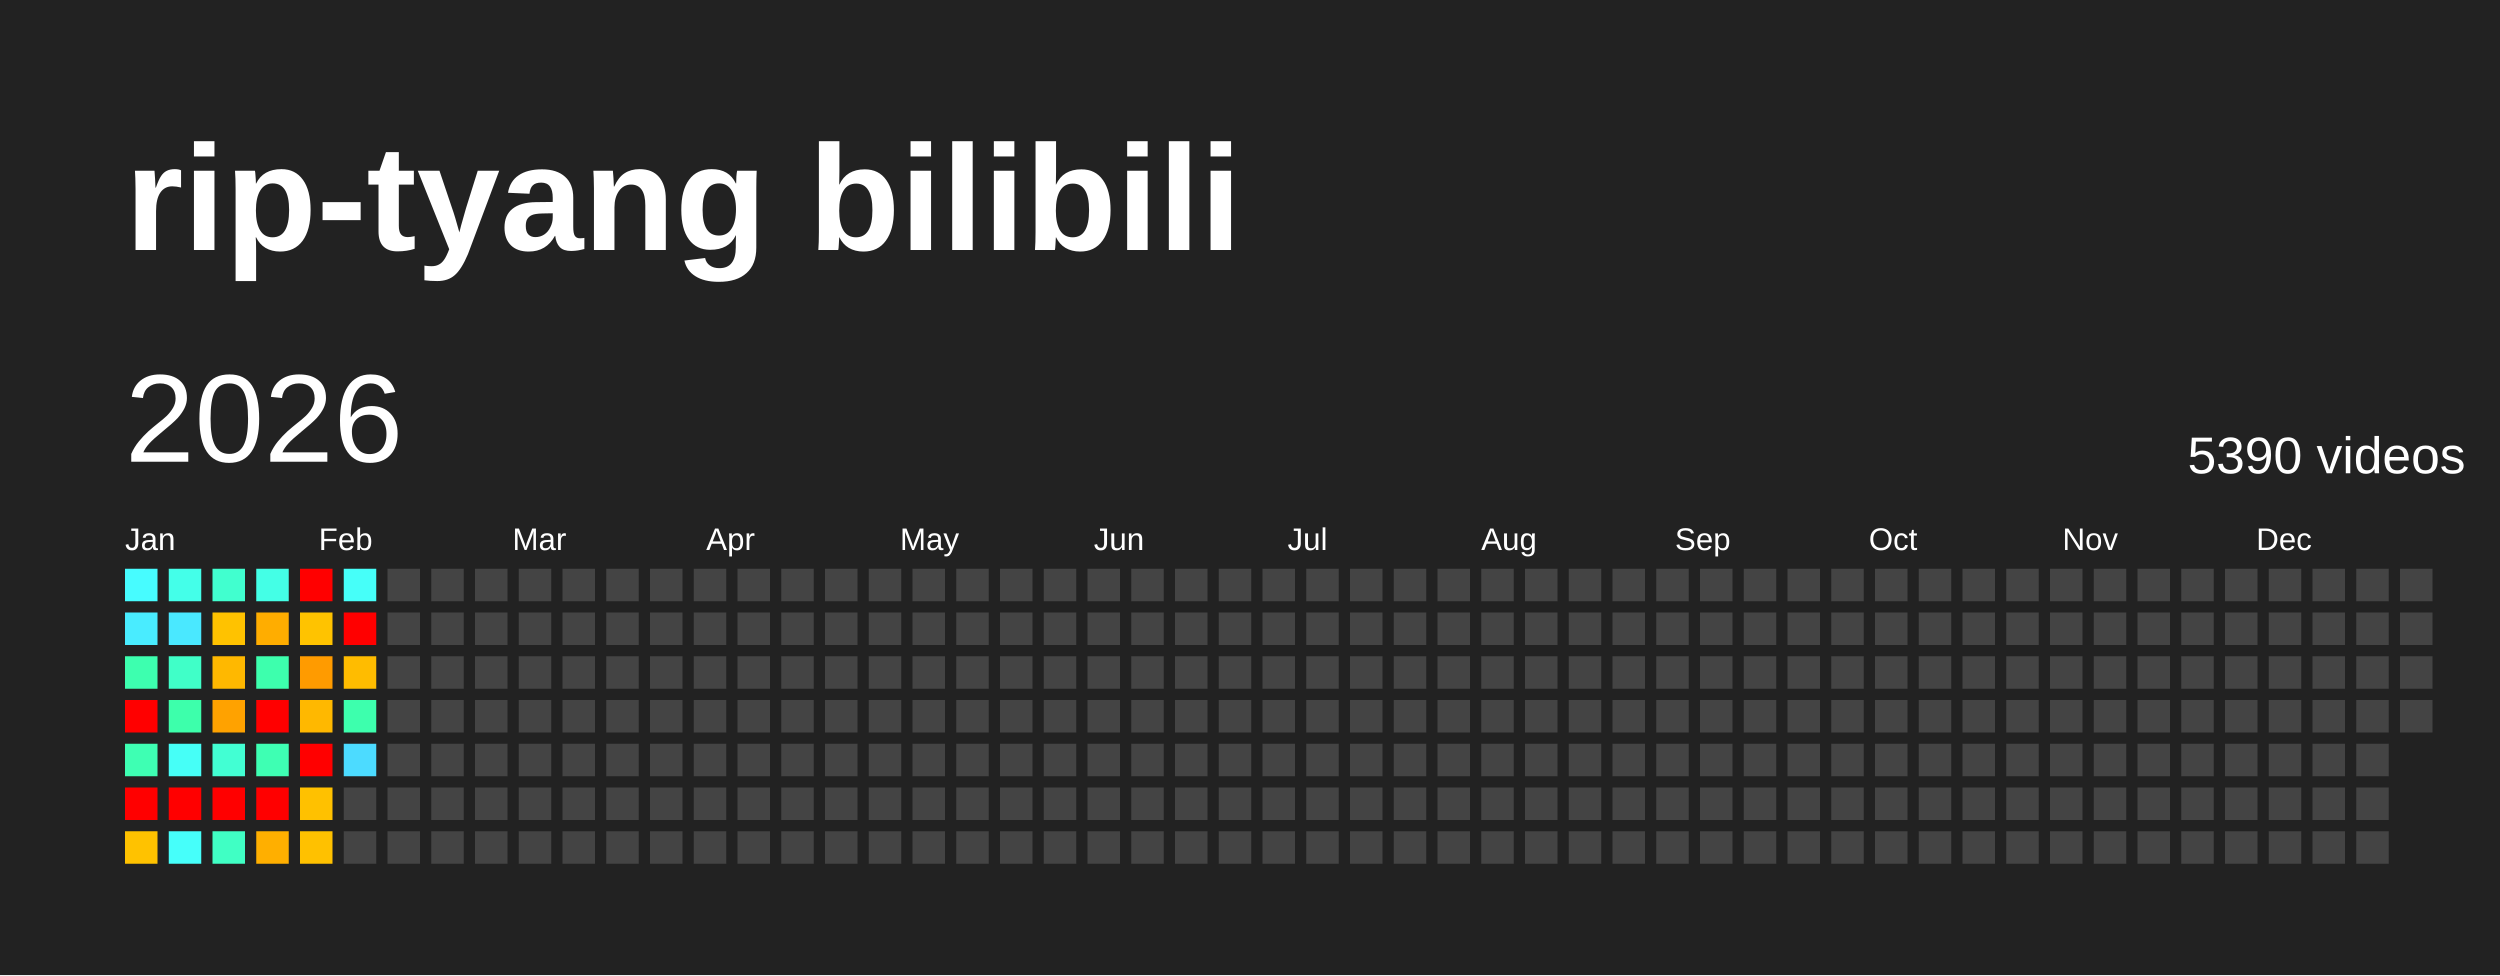
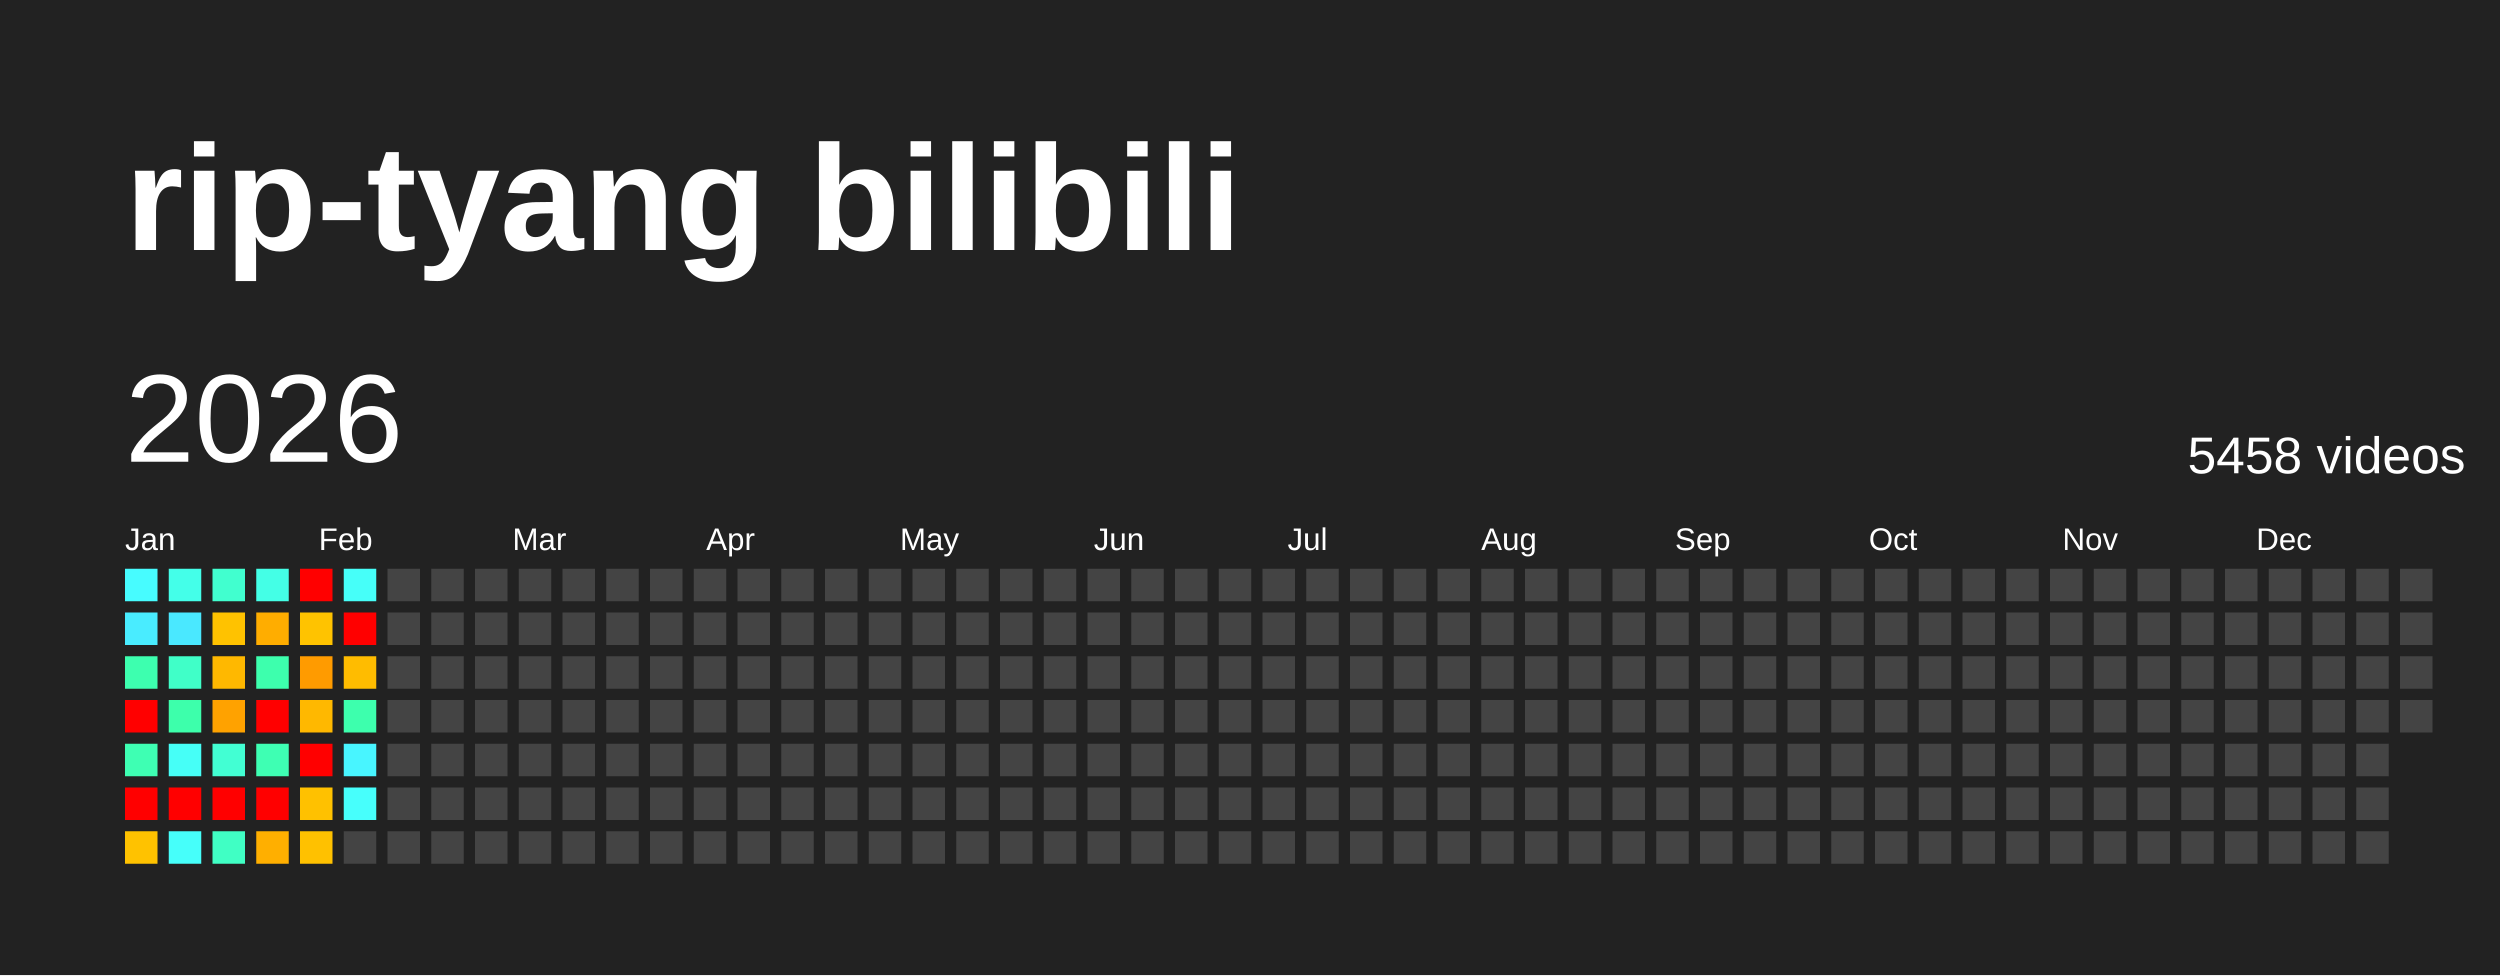
<svg xmlns="http://www.w3.org/2000/svg" baseProfile="full" height="78mm" version="1.1" viewBox="0,0,200,78" width="200mm">
  <defs />
  <rect fill="#222222" height="78" width="200" x="0" y="0" />
  <text fill="#FFFFFF" style="font-size:12px; font-family:Arial; font-weight:bold;" x="10" y="20">rip-tyang bilibili</text>
  <text dominant-baseline="hanging" fill="#FFFFFF" style="font-size:10.0px; font-family:Arial;" x="10" y="30">2026</text>
-   <text dominant-baseline="hanging" fill="#FFFFFF" style="font-size:4.125px; font-family:Arial;" x="175" y="35">5390 videos</text>
+   <text dominant-baseline="hanging" fill="#FFFFFF" style="font-size:4.125px; font-family:Arial;" x="175" y="35">5458 videos</text>
  <text fill="#FFFFFF" style="font-size:2.5px; font-family:Arial" x="10.0" y="44">Jan</text>
  <text fill="#FFFFFF" style="font-size:2.5px; font-family:Arial" x="25.5" y="44">Feb</text>
  <text fill="#FFFFFF" style="font-size:2.5px; font-family:Arial" x="41.0" y="44">Mar</text>
  <text fill="#FFFFFF" style="font-size:2.5px; font-family:Arial" x="56.5" y="44">Apr</text>
  <text fill="#FFFFFF" style="font-size:2.5px; font-family:Arial" x="72.0" y="44">May</text>
  <text fill="#FFFFFF" style="font-size:2.5px; font-family:Arial" x="87.5" y="44">Jun</text>
  <text fill="#FFFFFF" style="font-size:2.5px; font-family:Arial" x="103.0" y="44">Jul</text>
  <text fill="#FFFFFF" style="font-size:2.5px; font-family:Arial" x="118.5" y="44">Aug</text>
  <text fill="#FFFFFF" style="font-size:2.5px; font-family:Arial" x="134.0" y="44">Sep</text>
  <text fill="#FFFFFF" style="font-size:2.5px; font-family:Arial" x="149.5" y="44">Oct</text>
  <text fill="#FFFFFF" style="font-size:2.5px; font-family:Arial" x="165.0" y="44">Nov</text>
  <text fill="#FFFFFF" style="font-size:2.5px; font-family:Arial" x="180.5" y="44">Dec</text>
  <rect fill="#47fcff" height="2.6" width="2.6" x="10.0" y="45.5" />
  <rect fill="#49ecff" height="2.6" width="2.6" x="10.0" y="49.0" />
  <rect fill="#3dffaf" height="2.6" width="2.6" x="10.0" y="52.5" />
  <rect fill="red" height="2.6" width="2.6" x="10.0" y="56.0" />
  <rect fill="#3effb3" height="2.6" width="2.6" x="10.0" y="59.5" />
  <rect fill="red" height="2.6" width="2.6" x="10.0" y="63.0" />
  <rect fill="#ffc200" height="2.6" width="2.6" x="10.0" y="66.5" />
  <rect fill="#44ffe9" height="2.6" width="2.6" x="13.5" y="45.5" />
  <rect fill="#4ae8ff" height="2.6" width="2.6" x="13.5" y="49.0" />
  <rect fill="#40ffc8" height="2.6" width="2.6" x="13.5" y="52.5" />
  <rect fill="#3dffab" height="2.6" width="2.6" x="13.5" y="56.0" />
  <rect fill="#46fff7" height="2.6" width="2.6" x="13.5" y="59.5" />
  <rect fill="red" height="2.6" width="2.6" x="13.5" y="63.0" />
  <rect fill="#46fffa" height="2.6" width="2.6" x="13.5" y="66.5" />
  <rect fill="#41ffcf" height="2.6" width="2.6" x="17.0" y="45.5" />
  <rect fill="#ffc200" height="2.6" width="2.6" x="17.0" y="49.0" />
  <rect fill="#ffb800" height="2.6" width="2.6" x="17.0" y="52.5" />
  <rect fill="#ffa200" height="2.6" width="2.6" x="17.0" y="56.0" />
  <rect fill="#42ffd3" height="2.6" width="2.6" x="17.0" y="59.5" />
  <rect fill="red" height="2.6" width="2.6" x="17.0" y="63.0" />
  <rect fill="#40ffc4" height="2.6" width="2.6" x="17.0" y="66.5" />
  <rect fill="#44ffe6" height="2.6" width="2.6" x="20.5" y="45.5" />
  <rect fill="#ffad00" height="2.6" width="2.6" x="20.5" y="49.0" />
  <rect fill="#3dffad" height="2.6" width="2.6" x="20.5" y="52.5" />
  <rect fill="red" height="2.6" width="2.6" x="20.5" y="56.0" />
  <rect fill="#3effb3" height="2.6" width="2.6" x="20.5" y="59.5" />
  <rect fill="red" height="2.6" width="2.6" x="20.5" y="63.0" />
  <rect fill="#ffaf00" height="2.6" width="2.6" x="20.5" y="66.5" />
  <rect fill="red" height="2.6" width="2.6" x="24.0" y="45.5" />
  <rect fill="#ffc300" height="2.6" width="2.6" x="24.0" y="49.0" />
  <rect fill="#ff9b00" height="2.6" width="2.6" x="24.0" y="52.5" />
  <rect fill="#ffb800" height="2.6" width="2.6" x="24.0" y="56.0" />
  <rect fill="red" height="2.6" width="2.6" x="24.0" y="59.5" />
  <rect fill="#ffc100" height="2.6" width="2.6" x="24.0" y="63.0" />
  <rect fill="#ffc100" height="2.6" width="2.6" x="24.0" y="66.5" />
  <rect fill="#46fff9" height="2.6" width="2.6" x="27.5" y="45.5" />
  <rect fill="red" height="2.6" width="2.6" x="27.5" y="49.0" />
  <rect fill="#ffbc00" height="2.6" width="2.6" x="27.5" y="52.5" />
  <rect fill="#3dffad" height="2.6" width="2.6" x="27.5" y="56.0" />
-   <rect fill="#4cdbff" height="2.6" width="2.6" x="27.5" y="59.5" />
-   <rect fill="#444444" height="2.6" width="2.6" x="27.5" y="63.0" />
+   <rect fill="#48f5ff" height="2.6" width="2.6" x="27.5" y="59.5" />
+   <rect fill="#47fffc" height="2.6" width="2.6" x="27.5" y="63.0" />
  <rect fill="#444444" height="2.6" width="2.6" x="27.5" y="66.5" />
  <rect fill="#444444" height="2.6" width="2.6" x="31.0" y="45.5" />
  <rect fill="#444444" height="2.6" width="2.6" x="31.0" y="49.0" />
  <rect fill="#444444" height="2.6" width="2.6" x="31.0" y="52.5" />
  <rect fill="#444444" height="2.6" width="2.6" x="31.0" y="56.0" />
  <rect fill="#444444" height="2.6" width="2.6" x="31.0" y="59.5" />
  <rect fill="#444444" height="2.6" width="2.6" x="31.0" y="63.0" />
  <rect fill="#444444" height="2.6" width="2.6" x="31.0" y="66.5" />
  <rect fill="#444444" height="2.6" width="2.6" x="34.5" y="45.5" />
  <rect fill="#444444" height="2.6" width="2.6" x="34.5" y="49.0" />
  <rect fill="#444444" height="2.6" width="2.6" x="34.5" y="52.5" />
  <rect fill="#444444" height="2.6" width="2.6" x="34.5" y="56.0" />
  <rect fill="#444444" height="2.6" width="2.6" x="34.5" y="59.5" />
  <rect fill="#444444" height="2.6" width="2.6" x="34.5" y="63.0" />
  <rect fill="#444444" height="2.6" width="2.6" x="34.5" y="66.5" />
  <rect fill="#444444" height="2.6" width="2.6" x="38.0" y="45.5" />
  <rect fill="#444444" height="2.6" width="2.6" x="38.0" y="49.0" />
  <rect fill="#444444" height="2.6" width="2.6" x="38.0" y="52.5" />
  <rect fill="#444444" height="2.6" width="2.6" x="38.0" y="56.0" />
  <rect fill="#444444" height="2.6" width="2.6" x="38.0" y="59.5" />
  <rect fill="#444444" height="2.6" width="2.6" x="38.0" y="63.0" />
  <rect fill="#444444" height="2.6" width="2.6" x="38.0" y="66.5" />
  <rect fill="#444444" height="2.6" width="2.6" x="41.5" y="45.5" />
  <rect fill="#444444" height="2.6" width="2.6" x="41.5" y="49.0" />
  <rect fill="#444444" height="2.6" width="2.6" x="41.5" y="52.5" />
  <rect fill="#444444" height="2.6" width="2.6" x="41.5" y="56.0" />
  <rect fill="#444444" height="2.6" width="2.6" x="41.5" y="59.5" />
  <rect fill="#444444" height="2.6" width="2.6" x="41.5" y="63.0" />
  <rect fill="#444444" height="2.6" width="2.6" x="41.5" y="66.5" />
  <rect fill="#444444" height="2.6" width="2.6" x="45.0" y="45.5" />
  <rect fill="#444444" height="2.6" width="2.6" x="45.0" y="49.0" />
  <rect fill="#444444" height="2.6" width="2.6" x="45.0" y="52.5" />
  <rect fill="#444444" height="2.6" width="2.6" x="45.0" y="56.0" />
  <rect fill="#444444" height="2.6" width="2.6" x="45.0" y="59.5" />
  <rect fill="#444444" height="2.6" width="2.6" x="45.0" y="63.0" />
  <rect fill="#444444" height="2.6" width="2.6" x="45.0" y="66.5" />
  <rect fill="#444444" height="2.6" width="2.6" x="48.5" y="45.5" />
  <rect fill="#444444" height="2.6" width="2.6" x="48.5" y="49.0" />
  <rect fill="#444444" height="2.6" width="2.6" x="48.5" y="52.5" />
  <rect fill="#444444" height="2.6" width="2.6" x="48.5" y="56.0" />
  <rect fill="#444444" height="2.6" width="2.6" x="48.5" y="59.5" />
  <rect fill="#444444" height="2.6" width="2.6" x="48.5" y="63.0" />
  <rect fill="#444444" height="2.6" width="2.6" x="48.5" y="66.5" />
  <rect fill="#444444" height="2.6" width="2.6" x="52.0" y="45.5" />
  <rect fill="#444444" height="2.6" width="2.6" x="52.0" y="49.0" />
  <rect fill="#444444" height="2.6" width="2.6" x="52.0" y="52.5" />
  <rect fill="#444444" height="2.6" width="2.6" x="52.0" y="56.0" />
  <rect fill="#444444" height="2.6" width="2.6" x="52.0" y="59.5" />
  <rect fill="#444444" height="2.6" width="2.6" x="52.0" y="63.0" />
  <rect fill="#444444" height="2.6" width="2.6" x="52.0" y="66.5" />
  <rect fill="#444444" height="2.6" width="2.6" x="55.5" y="45.5" />
  <rect fill="#444444" height="2.6" width="2.6" x="55.5" y="49.0" />
  <rect fill="#444444" height="2.6" width="2.6" x="55.5" y="52.5" />
  <rect fill="#444444" height="2.6" width="2.6" x="55.5" y="56.0" />
  <rect fill="#444444" height="2.6" width="2.6" x="55.5" y="59.5" />
  <rect fill="#444444" height="2.6" width="2.6" x="55.5" y="63.0" />
  <rect fill="#444444" height="2.6" width="2.6" x="55.5" y="66.5" />
  <rect fill="#444444" height="2.6" width="2.6" x="59.0" y="45.5" />
  <rect fill="#444444" height="2.6" width="2.6" x="59.0" y="49.0" />
  <rect fill="#444444" height="2.6" width="2.6" x="59.0" y="52.5" />
  <rect fill="#444444" height="2.6" width="2.6" x="59.0" y="56.0" />
  <rect fill="#444444" height="2.6" width="2.6" x="59.0" y="59.5" />
  <rect fill="#444444" height="2.6" width="2.6" x="59.0" y="63.0" />
  <rect fill="#444444" height="2.6" width="2.6" x="59.0" y="66.5" />
  <rect fill="#444444" height="2.6" width="2.6" x="62.5" y="45.5" />
  <rect fill="#444444" height="2.6" width="2.6" x="62.5" y="49.0" />
  <rect fill="#444444" height="2.6" width="2.6" x="62.5" y="52.5" />
  <rect fill="#444444" height="2.6" width="2.6" x="62.5" y="56.0" />
  <rect fill="#444444" height="2.6" width="2.6" x="62.5" y="59.5" />
  <rect fill="#444444" height="2.6" width="2.6" x="62.5" y="63.0" />
  <rect fill="#444444" height="2.6" width="2.6" x="62.5" y="66.5" />
  <rect fill="#444444" height="2.6" width="2.6" x="66.0" y="45.5" />
  <rect fill="#444444" height="2.6" width="2.6" x="66.0" y="49.0" />
  <rect fill="#444444" height="2.6" width="2.6" x="66.0" y="52.5" />
  <rect fill="#444444" height="2.6" width="2.6" x="66.0" y="56.0" />
  <rect fill="#444444" height="2.6" width="2.6" x="66.0" y="59.5" />
  <rect fill="#444444" height="2.6" width="2.6" x="66.0" y="63.0" />
  <rect fill="#444444" height="2.6" width="2.6" x="66.0" y="66.5" />
  <rect fill="#444444" height="2.6" width="2.6" x="69.5" y="45.5" />
  <rect fill="#444444" height="2.6" width="2.6" x="69.5" y="49.0" />
  <rect fill="#444444" height="2.6" width="2.6" x="69.5" y="52.5" />
  <rect fill="#444444" height="2.6" width="2.6" x="69.5" y="56.0" />
  <rect fill="#444444" height="2.6" width="2.6" x="69.5" y="59.5" />
  <rect fill="#444444" height="2.6" width="2.6" x="69.5" y="63.0" />
  <rect fill="#444444" height="2.6" width="2.6" x="69.5" y="66.5" />
  <rect fill="#444444" height="2.6" width="2.6" x="73.0" y="45.5" />
  <rect fill="#444444" height="2.6" width="2.6" x="73.0" y="49.0" />
  <rect fill="#444444" height="2.6" width="2.6" x="73.0" y="52.5" />
  <rect fill="#444444" height="2.6" width="2.6" x="73.0" y="56.0" />
  <rect fill="#444444" height="2.6" width="2.6" x="73.0" y="59.5" />
  <rect fill="#444444" height="2.6" width="2.6" x="73.0" y="63.0" />
  <rect fill="#444444" height="2.6" width="2.6" x="73.0" y="66.5" />
  <rect fill="#444444" height="2.6" width="2.6" x="76.5" y="45.5" />
  <rect fill="#444444" height="2.6" width="2.6" x="76.5" y="49.0" />
  <rect fill="#444444" height="2.6" width="2.6" x="76.5" y="52.5" />
  <rect fill="#444444" height="2.6" width="2.6" x="76.5" y="56.0" />
  <rect fill="#444444" height="2.6" width="2.6" x="76.5" y="59.5" />
  <rect fill="#444444" height="2.6" width="2.6" x="76.5" y="63.0" />
  <rect fill="#444444" height="2.6" width="2.6" x="76.5" y="66.5" />
  <rect fill="#444444" height="2.6" width="2.6" x="80.0" y="45.5" />
  <rect fill="#444444" height="2.6" width="2.6" x="80.0" y="49.0" />
  <rect fill="#444444" height="2.6" width="2.6" x="80.0" y="52.5" />
  <rect fill="#444444" height="2.6" width="2.6" x="80.0" y="56.0" />
  <rect fill="#444444" height="2.6" width="2.6" x="80.0" y="59.5" />
  <rect fill="#444444" height="2.6" width="2.6" x="80.0" y="63.0" />
  <rect fill="#444444" height="2.6" width="2.6" x="80.0" y="66.5" />
  <rect fill="#444444" height="2.6" width="2.6" x="83.5" y="45.5" />
  <rect fill="#444444" height="2.6" width="2.6" x="83.5" y="49.0" />
  <rect fill="#444444" height="2.6" width="2.6" x="83.5" y="52.5" />
  <rect fill="#444444" height="2.6" width="2.6" x="83.5" y="56.0" />
  <rect fill="#444444" height="2.6" width="2.6" x="83.5" y="59.5" />
  <rect fill="#444444" height="2.6" width="2.6" x="83.5" y="63.0" />
  <rect fill="#444444" height="2.6" width="2.6" x="83.5" y="66.5" />
  <rect fill="#444444" height="2.6" width="2.6" x="87.0" y="45.5" />
  <rect fill="#444444" height="2.6" width="2.6" x="87.0" y="49.0" />
  <rect fill="#444444" height="2.6" width="2.6" x="87.0" y="52.5" />
  <rect fill="#444444" height="2.6" width="2.6" x="87.0" y="56.0" />
  <rect fill="#444444" height="2.6" width="2.6" x="87.0" y="59.5" />
  <rect fill="#444444" height="2.6" width="2.6" x="87.0" y="63.0" />
  <rect fill="#444444" height="2.6" width="2.6" x="87.0" y="66.5" />
  <rect fill="#444444" height="2.6" width="2.6" x="90.5" y="45.5" />
  <rect fill="#444444" height="2.6" width="2.6" x="90.5" y="49.0" />
  <rect fill="#444444" height="2.6" width="2.6" x="90.5" y="52.5" />
  <rect fill="#444444" height="2.6" width="2.6" x="90.5" y="56.0" />
  <rect fill="#444444" height="2.6" width="2.6" x="90.5" y="59.5" />
  <rect fill="#444444" height="2.6" width="2.6" x="90.5" y="63.0" />
  <rect fill="#444444" height="2.6" width="2.6" x="90.5" y="66.5" />
  <rect fill="#444444" height="2.6" width="2.6" x="94.0" y="45.5" />
  <rect fill="#444444" height="2.6" width="2.6" x="94.0" y="49.0" />
  <rect fill="#444444" height="2.6" width="2.6" x="94.0" y="52.5" />
  <rect fill="#444444" height="2.6" width="2.6" x="94.0" y="56.0" />
  <rect fill="#444444" height="2.6" width="2.6" x="94.0" y="59.5" />
  <rect fill="#444444" height="2.6" width="2.6" x="94.0" y="63.0" />
  <rect fill="#444444" height="2.6" width="2.6" x="94.0" y="66.5" />
  <rect fill="#444444" height="2.6" width="2.6" x="97.5" y="45.5" />
  <rect fill="#444444" height="2.6" width="2.6" x="97.5" y="49.0" />
  <rect fill="#444444" height="2.6" width="2.6" x="97.5" y="52.5" />
  <rect fill="#444444" height="2.6" width="2.6" x="97.5" y="56.0" />
  <rect fill="#444444" height="2.6" width="2.6" x="97.5" y="59.5" />
  <rect fill="#444444" height="2.6" width="2.6" x="97.5" y="63.0" />
  <rect fill="#444444" height="2.6" width="2.6" x="97.5" y="66.5" />
  <rect fill="#444444" height="2.6" width="2.6" x="101.0" y="45.5" />
  <rect fill="#444444" height="2.6" width="2.6" x="101.0" y="49.0" />
  <rect fill="#444444" height="2.6" width="2.6" x="101.0" y="52.5" />
  <rect fill="#444444" height="2.6" width="2.6" x="101.0" y="56.0" />
  <rect fill="#444444" height="2.6" width="2.6" x="101.0" y="59.5" />
  <rect fill="#444444" height="2.6" width="2.6" x="101.0" y="63.0" />
  <rect fill="#444444" height="2.6" width="2.6" x="101.0" y="66.5" />
  <rect fill="#444444" height="2.6" width="2.6" x="104.5" y="45.5" />
  <rect fill="#444444" height="2.6" width="2.6" x="104.5" y="49.0" />
  <rect fill="#444444" height="2.6" width="2.6" x="104.5" y="52.5" />
  <rect fill="#444444" height="2.6" width="2.6" x="104.5" y="56.0" />
  <rect fill="#444444" height="2.6" width="2.6" x="104.5" y="59.5" />
  <rect fill="#444444" height="2.6" width="2.6" x="104.5" y="63.0" />
  <rect fill="#444444" height="2.6" width="2.6" x="104.5" y="66.5" />
  <rect fill="#444444" height="2.6" width="2.6" x="108.0" y="45.5" />
  <rect fill="#444444" height="2.6" width="2.6" x="108.0" y="49.0" />
  <rect fill="#444444" height="2.6" width="2.6" x="108.0" y="52.5" />
  <rect fill="#444444" height="2.6" width="2.6" x="108.0" y="56.0" />
  <rect fill="#444444" height="2.6" width="2.6" x="108.0" y="59.5" />
  <rect fill="#444444" height="2.6" width="2.6" x="108.0" y="63.0" />
  <rect fill="#444444" height="2.6" width="2.6" x="108.0" y="66.5" />
  <rect fill="#444444" height="2.6" width="2.6" x="111.5" y="45.5" />
  <rect fill="#444444" height="2.6" width="2.6" x="111.5" y="49.0" />
  <rect fill="#444444" height="2.6" width="2.6" x="111.5" y="52.5" />
  <rect fill="#444444" height="2.6" width="2.6" x="111.5" y="56.0" />
  <rect fill="#444444" height="2.6" width="2.6" x="111.5" y="59.5" />
  <rect fill="#444444" height="2.6" width="2.6" x="111.5" y="63.0" />
  <rect fill="#444444" height="2.6" width="2.6" x="111.5" y="66.5" />
  <rect fill="#444444" height="2.6" width="2.6" x="115.0" y="45.5" />
  <rect fill="#444444" height="2.6" width="2.6" x="115.0" y="49.0" />
  <rect fill="#444444" height="2.6" width="2.6" x="115.0" y="52.5" />
  <rect fill="#444444" height="2.6" width="2.6" x="115.0" y="56.0" />
  <rect fill="#444444" height="2.6" width="2.6" x="115.0" y="59.5" />
  <rect fill="#444444" height="2.6" width="2.6" x="115.0" y="63.0" />
  <rect fill="#444444" height="2.6" width="2.6" x="115.0" y="66.5" />
  <rect fill="#444444" height="2.6" width="2.6" x="118.5" y="45.5" />
  <rect fill="#444444" height="2.6" width="2.6" x="118.5" y="49.0" />
  <rect fill="#444444" height="2.6" width="2.6" x="118.5" y="52.5" />
  <rect fill="#444444" height="2.6" width="2.6" x="118.5" y="56.0" />
  <rect fill="#444444" height="2.6" width="2.6" x="118.5" y="59.5" />
  <rect fill="#444444" height="2.6" width="2.6" x="118.5" y="63.0" />
  <rect fill="#444444" height="2.6" width="2.6" x="118.5" y="66.5" />
  <rect fill="#444444" height="2.6" width="2.6" x="122.0" y="45.5" />
  <rect fill="#444444" height="2.6" width="2.6" x="122.0" y="49.0" />
  <rect fill="#444444" height="2.6" width="2.6" x="122.0" y="52.5" />
  <rect fill="#444444" height="2.6" width="2.6" x="122.0" y="56.0" />
  <rect fill="#444444" height="2.6" width="2.6" x="122.0" y="59.5" />
  <rect fill="#444444" height="2.6" width="2.6" x="122.0" y="63.0" />
  <rect fill="#444444" height="2.6" width="2.6" x="122.0" y="66.5" />
  <rect fill="#444444" height="2.6" width="2.6" x="125.5" y="45.5" />
  <rect fill="#444444" height="2.6" width="2.6" x="125.5" y="49.0" />
  <rect fill="#444444" height="2.6" width="2.6" x="125.5" y="52.5" />
  <rect fill="#444444" height="2.6" width="2.6" x="125.5" y="56.0" />
  <rect fill="#444444" height="2.6" width="2.6" x="125.5" y="59.5" />
  <rect fill="#444444" height="2.6" width="2.6" x="125.5" y="63.0" />
  <rect fill="#444444" height="2.6" width="2.6" x="125.5" y="66.5" />
  <rect fill="#444444" height="2.6" width="2.6" x="129.0" y="45.5" />
  <rect fill="#444444" height="2.6" width="2.6" x="129.0" y="49.0" />
  <rect fill="#444444" height="2.6" width="2.6" x="129.0" y="52.5" />
  <rect fill="#444444" height="2.6" width="2.6" x="129.0" y="56.0" />
  <rect fill="#444444" height="2.6" width="2.6" x="129.0" y="59.5" />
  <rect fill="#444444" height="2.6" width="2.6" x="129.0" y="63.0" />
  <rect fill="#444444" height="2.6" width="2.6" x="129.0" y="66.5" />
  <rect fill="#444444" height="2.6" width="2.6" x="132.5" y="45.5" />
  <rect fill="#444444" height="2.6" width="2.6" x="132.5" y="49.0" />
  <rect fill="#444444" height="2.6" width="2.6" x="132.5" y="52.5" />
  <rect fill="#444444" height="2.6" width="2.6" x="132.5" y="56.0" />
  <rect fill="#444444" height="2.6" width="2.6" x="132.5" y="59.5" />
  <rect fill="#444444" height="2.6" width="2.6" x="132.5" y="63.0" />
  <rect fill="#444444" height="2.6" width="2.6" x="132.5" y="66.5" />
  <rect fill="#444444" height="2.6" width="2.6" x="136.0" y="45.5" />
  <rect fill="#444444" height="2.6" width="2.6" x="136.0" y="49.0" />
  <rect fill="#444444" height="2.6" width="2.6" x="136.0" y="52.5" />
  <rect fill="#444444" height="2.6" width="2.6" x="136.0" y="56.0" />
  <rect fill="#444444" height="2.6" width="2.6" x="136.0" y="59.5" />
  <rect fill="#444444" height="2.6" width="2.6" x="136.0" y="63.0" />
  <rect fill="#444444" height="2.6" width="2.6" x="136.0" y="66.5" />
  <rect fill="#444444" height="2.6" width="2.6" x="139.5" y="45.5" />
  <rect fill="#444444" height="2.6" width="2.6" x="139.5" y="49.0" />
  <rect fill="#444444" height="2.6" width="2.6" x="139.5" y="52.5" />
  <rect fill="#444444" height="2.6" width="2.6" x="139.5" y="56.0" />
  <rect fill="#444444" height="2.6" width="2.6" x="139.5" y="59.5" />
  <rect fill="#444444" height="2.6" width="2.6" x="139.5" y="63.0" />
  <rect fill="#444444" height="2.6" width="2.6" x="139.5" y="66.5" />
  <rect fill="#444444" height="2.6" width="2.6" x="143.0" y="45.5" />
  <rect fill="#444444" height="2.6" width="2.6" x="143.0" y="49.0" />
  <rect fill="#444444" height="2.6" width="2.6" x="143.0" y="52.5" />
  <rect fill="#444444" height="2.6" width="2.6" x="143.0" y="56.0" />
  <rect fill="#444444" height="2.6" width="2.6" x="143.0" y="59.5" />
  <rect fill="#444444" height="2.6" width="2.6" x="143.0" y="63.0" />
  <rect fill="#444444" height="2.6" width="2.6" x="143.0" y="66.5" />
  <rect fill="#444444" height="2.6" width="2.6" x="146.5" y="45.5" />
  <rect fill="#444444" height="2.6" width="2.6" x="146.5" y="49.0" />
  <rect fill="#444444" height="2.6" width="2.6" x="146.5" y="52.5" />
  <rect fill="#444444" height="2.6" width="2.6" x="146.5" y="56.0" />
  <rect fill="#444444" height="2.6" width="2.6" x="146.5" y="59.5" />
  <rect fill="#444444" height="2.6" width="2.6" x="146.5" y="63.0" />
  <rect fill="#444444" height="2.6" width="2.6" x="146.5" y="66.5" />
  <rect fill="#444444" height="2.6" width="2.6" x="150.0" y="45.5" />
  <rect fill="#444444" height="2.6" width="2.6" x="150.0" y="49.0" />
  <rect fill="#444444" height="2.6" width="2.6" x="150.0" y="52.5" />
  <rect fill="#444444" height="2.6" width="2.6" x="150.0" y="56.0" />
  <rect fill="#444444" height="2.6" width="2.6" x="150.0" y="59.5" />
  <rect fill="#444444" height="2.6" width="2.6" x="150.0" y="63.0" />
  <rect fill="#444444" height="2.6" width="2.6" x="150.0" y="66.5" />
  <rect fill="#444444" height="2.6" width="2.6" x="153.5" y="45.5" />
  <rect fill="#444444" height="2.6" width="2.6" x="153.5" y="49.0" />
  <rect fill="#444444" height="2.6" width="2.6" x="153.5" y="52.5" />
  <rect fill="#444444" height="2.6" width="2.6" x="153.5" y="56.0" />
  <rect fill="#444444" height="2.6" width="2.6" x="153.5" y="59.5" />
  <rect fill="#444444" height="2.6" width="2.6" x="153.5" y="63.0" />
  <rect fill="#444444" height="2.6" width="2.6" x="153.5" y="66.5" />
  <rect fill="#444444" height="2.6" width="2.6" x="157.0" y="45.5" />
  <rect fill="#444444" height="2.6" width="2.6" x="157.0" y="49.0" />
  <rect fill="#444444" height="2.6" width="2.6" x="157.0" y="52.5" />
  <rect fill="#444444" height="2.6" width="2.6" x="157.0" y="56.0" />
  <rect fill="#444444" height="2.6" width="2.6" x="157.0" y="59.5" />
  <rect fill="#444444" height="2.6" width="2.6" x="157.0" y="63.0" />
  <rect fill="#444444" height="2.6" width="2.6" x="157.0" y="66.5" />
  <rect fill="#444444" height="2.6" width="2.6" x="160.5" y="45.5" />
  <rect fill="#444444" height="2.6" width="2.6" x="160.5" y="49.0" />
  <rect fill="#444444" height="2.6" width="2.6" x="160.5" y="52.5" />
  <rect fill="#444444" height="2.6" width="2.6" x="160.5" y="56.0" />
  <rect fill="#444444" height="2.6" width="2.6" x="160.5" y="59.5" />
  <rect fill="#444444" height="2.6" width="2.6" x="160.5" y="63.0" />
  <rect fill="#444444" height="2.6" width="2.6" x="160.5" y="66.5" />
  <rect fill="#444444" height="2.6" width="2.6" x="164.0" y="45.5" />
  <rect fill="#444444" height="2.6" width="2.6" x="164.0" y="49.0" />
  <rect fill="#444444" height="2.6" width="2.6" x="164.0" y="52.5" />
  <rect fill="#444444" height="2.6" width="2.6" x="164.0" y="56.0" />
  <rect fill="#444444" height="2.6" width="2.6" x="164.0" y="59.5" />
  <rect fill="#444444" height="2.6" width="2.6" x="164.0" y="63.0" />
  <rect fill="#444444" height="2.6" width="2.6" x="164.0" y="66.5" />
  <rect fill="#444444" height="2.6" width="2.6" x="167.5" y="45.5" />
  <rect fill="#444444" height="2.6" width="2.6" x="167.5" y="49.0" />
  <rect fill="#444444" height="2.6" width="2.6" x="167.5" y="52.5" />
  <rect fill="#444444" height="2.6" width="2.6" x="167.5" y="56.0" />
  <rect fill="#444444" height="2.6" width="2.6" x="167.5" y="59.5" />
  <rect fill="#444444" height="2.6" width="2.6" x="167.5" y="63.0" />
  <rect fill="#444444" height="2.6" width="2.6" x="167.5" y="66.5" />
  <rect fill="#444444" height="2.6" width="2.6" x="171.0" y="45.5" />
  <rect fill="#444444" height="2.6" width="2.6" x="171.0" y="49.0" />
  <rect fill="#444444" height="2.6" width="2.6" x="171.0" y="52.5" />
  <rect fill="#444444" height="2.6" width="2.6" x="171.0" y="56.0" />
  <rect fill="#444444" height="2.6" width="2.6" x="171.0" y="59.5" />
  <rect fill="#444444" height="2.6" width="2.6" x="171.0" y="63.0" />
  <rect fill="#444444" height="2.6" width="2.6" x="171.0" y="66.5" />
  <rect fill="#444444" height="2.6" width="2.6" x="174.5" y="45.5" />
  <rect fill="#444444" height="2.6" width="2.6" x="174.5" y="49.0" />
  <rect fill="#444444" height="2.6" width="2.6" x="174.5" y="52.5" />
  <rect fill="#444444" height="2.6" width="2.6" x="174.5" y="56.0" />
  <rect fill="#444444" height="2.6" width="2.6" x="174.5" y="59.5" />
  <rect fill="#444444" height="2.6" width="2.6" x="174.5" y="63.0" />
  <rect fill="#444444" height="2.6" width="2.6" x="174.5" y="66.5" />
  <rect fill="#444444" height="2.6" width="2.6" x="178.0" y="45.5" />
  <rect fill="#444444" height="2.6" width="2.6" x="178.0" y="49.0" />
  <rect fill="#444444" height="2.6" width="2.6" x="178.0" y="52.5" />
  <rect fill="#444444" height="2.6" width="2.6" x="178.0" y="56.0" />
  <rect fill="#444444" height="2.6" width="2.6" x="178.0" y="59.5" />
  <rect fill="#444444" height="2.6" width="2.6" x="178.0" y="63.0" />
  <rect fill="#444444" height="2.6" width="2.6" x="178.0" y="66.5" />
  <rect fill="#444444" height="2.6" width="2.6" x="181.5" y="45.5" />
  <rect fill="#444444" height="2.6" width="2.6" x="181.5" y="49.0" />
  <rect fill="#444444" height="2.6" width="2.6" x="181.5" y="52.5" />
  <rect fill="#444444" height="2.6" width="2.6" x="181.5" y="56.0" />
  <rect fill="#444444" height="2.6" width="2.6" x="181.5" y="59.5" />
  <rect fill="#444444" height="2.6" width="2.6" x="181.5" y="63.0" />
  <rect fill="#444444" height="2.6" width="2.6" x="181.5" y="66.5" />
  <rect fill="#444444" height="2.6" width="2.6" x="185.0" y="45.5" />
  <rect fill="#444444" height="2.6" width="2.6" x="185.0" y="49.0" />
  <rect fill="#444444" height="2.6" width="2.6" x="185.0" y="52.5" />
  <rect fill="#444444" height="2.6" width="2.6" x="185.0" y="56.0" />
  <rect fill="#444444" height="2.6" width="2.6" x="185.0" y="59.5" />
  <rect fill="#444444" height="2.6" width="2.6" x="185.0" y="63.0" />
  <rect fill="#444444" height="2.6" width="2.6" x="185.0" y="66.5" />
  <rect fill="#444444" height="2.6" width="2.6" x="188.5" y="45.5" />
  <rect fill="#444444" height="2.6" width="2.6" x="188.5" y="49.0" />
  <rect fill="#444444" height="2.6" width="2.6" x="188.5" y="52.5" />
  <rect fill="#444444" height="2.6" width="2.6" x="188.5" y="56.0" />
  <rect fill="#444444" height="2.6" width="2.6" x="188.5" y="59.5" />
  <rect fill="#444444" height="2.6" width="2.6" x="188.5" y="63.0" />
  <rect fill="#444444" height="2.6" width="2.6" x="188.5" y="66.5" />
  <rect fill="#444444" height="2.6" width="2.6" x="192.0" y="45.5" />
  <rect fill="#444444" height="2.6" width="2.6" x="192.0" y="49.0" />
  <rect fill="#444444" height="2.6" width="2.6" x="192.0" y="52.5" />
  <rect fill="#444444" height="2.6" width="2.6" x="192.0" y="56.0" />
</svg>
